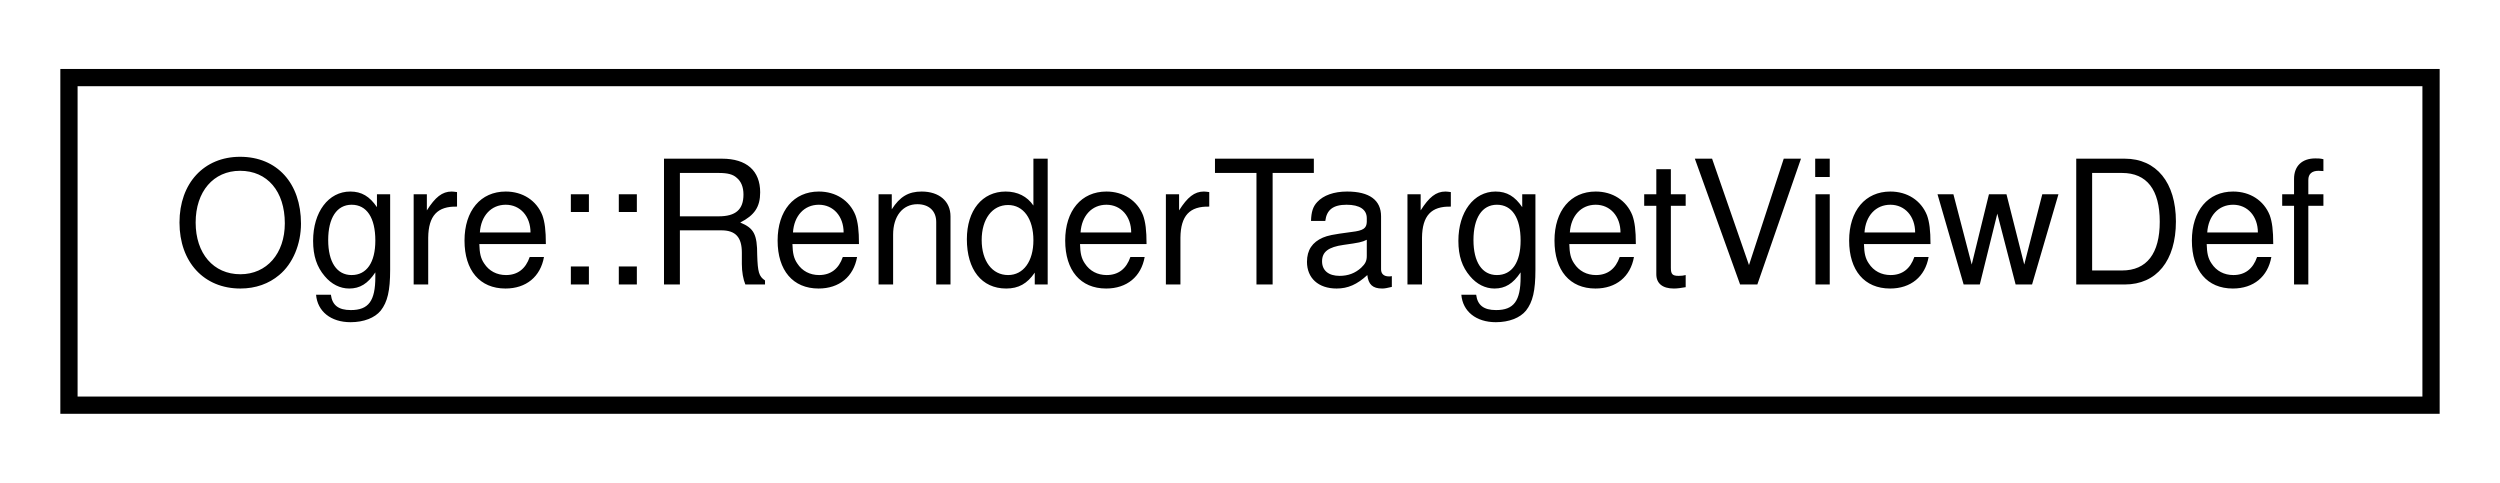
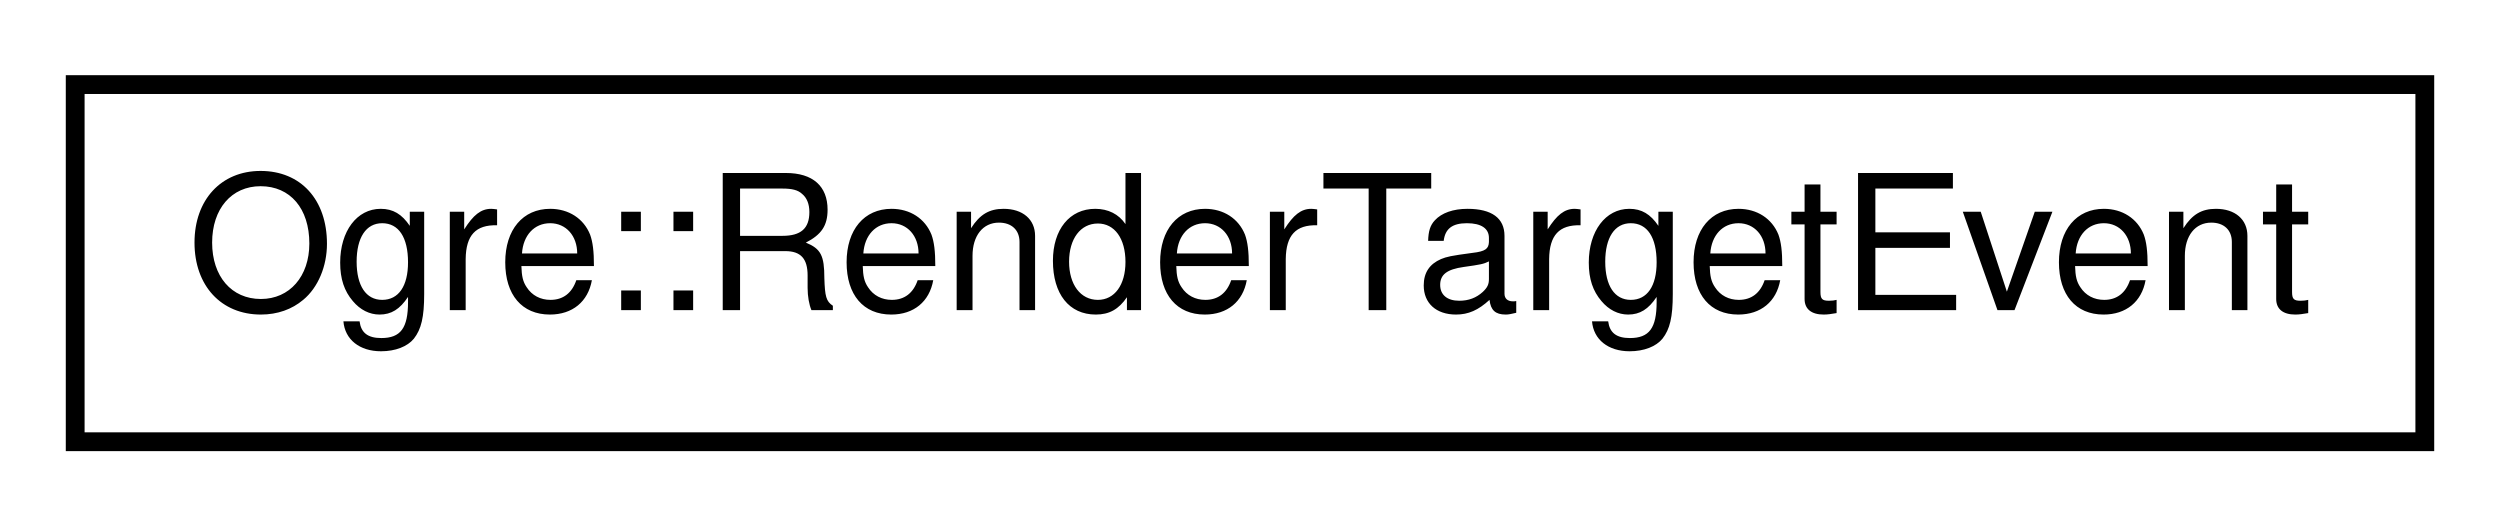
- <svg xmlns="http://www.w3.org/2000/svg" xmlns:xlink="http://www.w3.org/1999/xlink" width="145pt" height="28pt" viewBox="0.00 0.00 145.00 28.00">
+ <svg xmlns="http://www.w3.org/2000/svg" xmlns:xlink="http://www.w3.org/1999/xlink" width="133pt" height="28pt" viewBox="0.00 0.00 133.00 28.00">
  <g id="graph0" class="graph" transform="scale(1 1) rotate(0) translate(4 24)">
    <g id="node1" class="node">
      <g id="a_node1">
-         <a xlink:href="struct_ogre_1_1_render_target_view_def.html" target="_top" xlink:title=" ">
-           <polygon fill="none" stroke="black" points="0,-0.5 0,-19.5 137,-19.5 137,-0.5 0,-0.5" />
-           <text text-anchor="middle" x="68.5" y="-7.5" font-family="Helvetica,sans-Serif" font-size="10.00">Ogre::RenderTargetViewDef</text>
+         <a xlink:href="struct_ogre_1_1_render_target_event.html" target="_top" xlink:title="Struct containing information about a RenderTarget event.">
+           <polygon fill="none" stroke="black" points="0,-0.5 0,-19.5 125,-19.5 125,-0.5 0,-0.5" />
+           <text text-anchor="middle" x="62.5" y="-7.5" font-family="Helvetica,sans-Serif" font-size="10.00">Ogre::RenderTargetEvent</text>
        </a>
      </g>
    </g>
  </g>
</svg>
